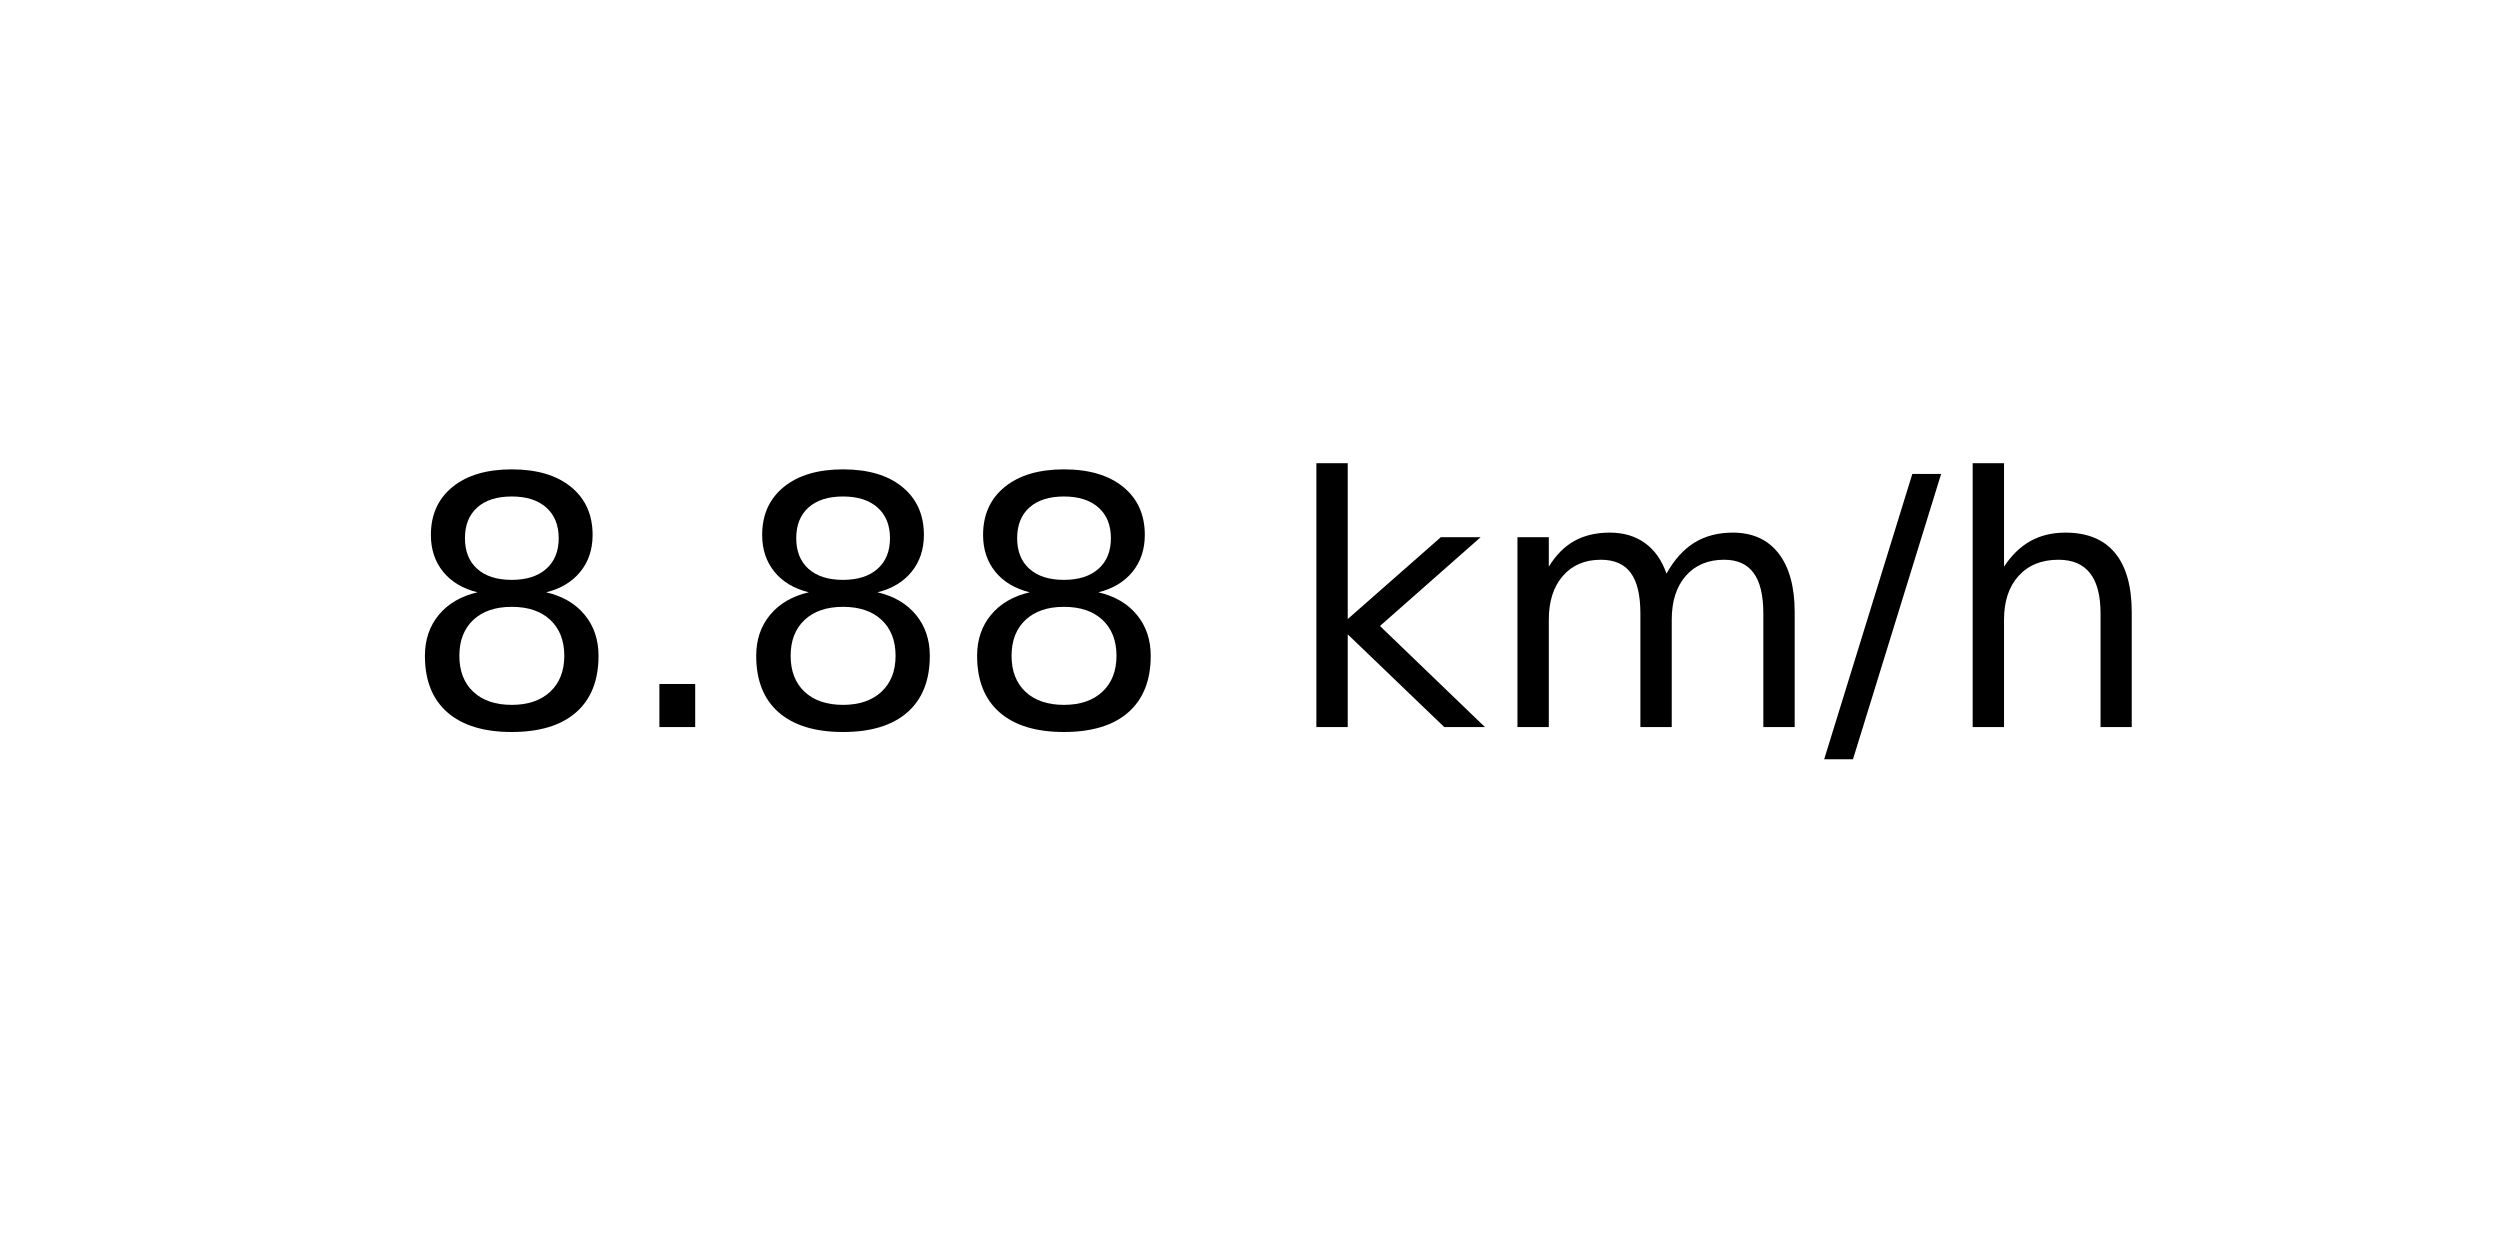
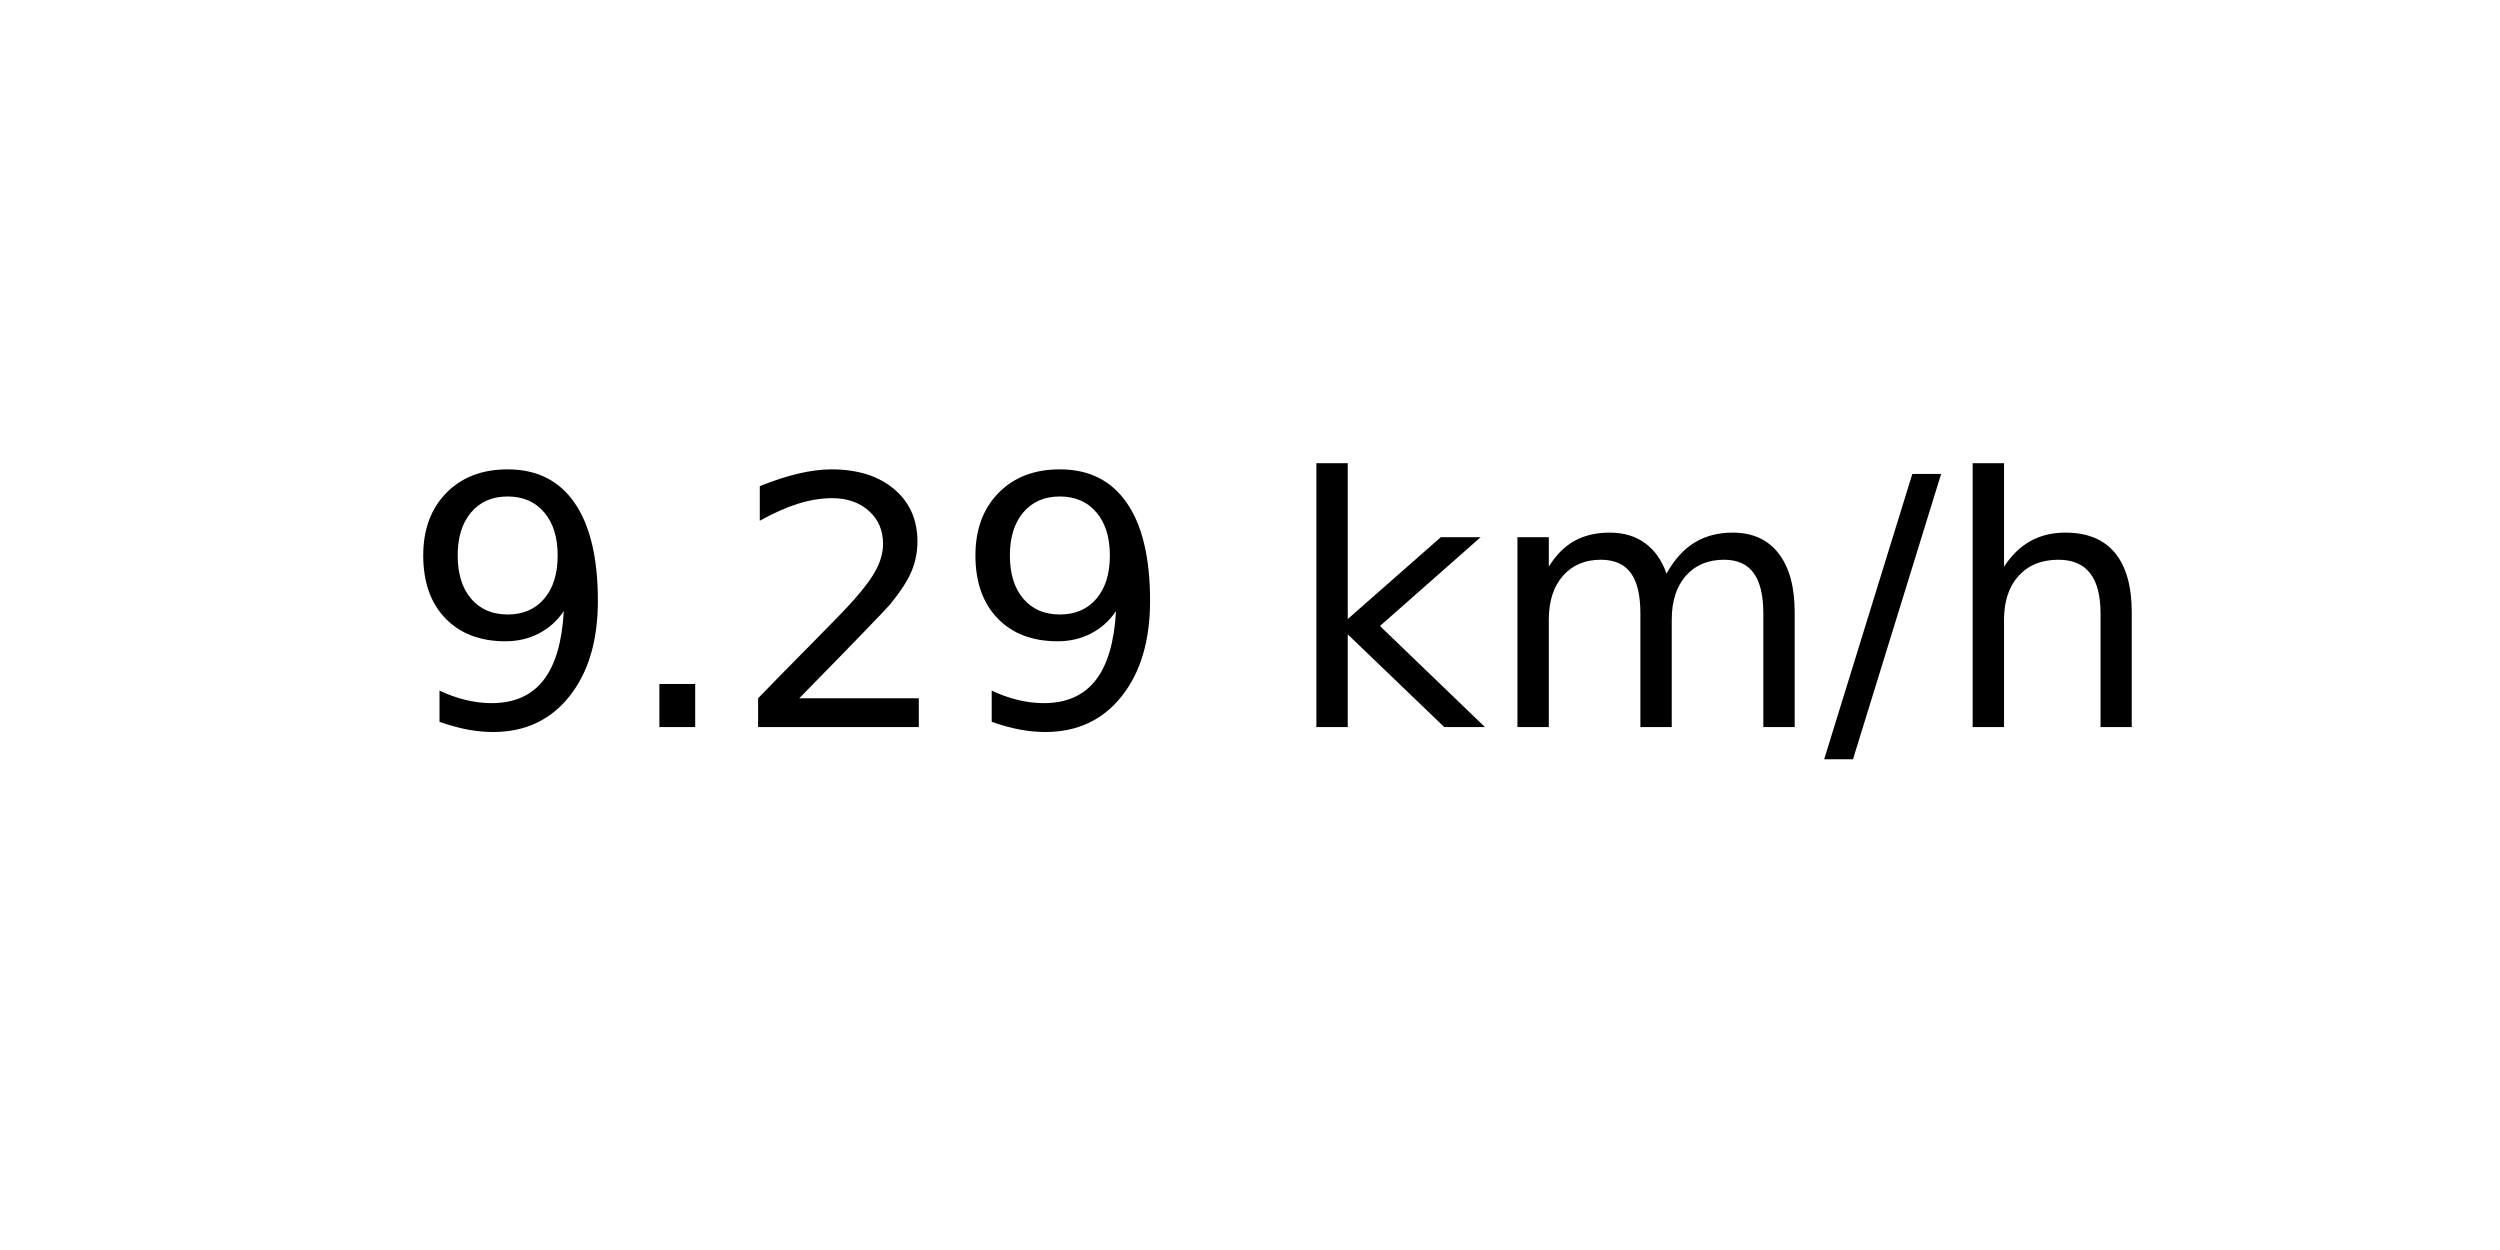
<svg xmlns="http://www.w3.org/2000/svg" xmlns:xlink="http://www.w3.org/1999/xlink" width="72pt" height="36pt" viewBox="0 0 72 36" version="1.1">
  <defs>
    <style type="text/css">*{stroke-linejoin: round; stroke-linecap: butt}</style>
  </defs>
  <g id="figure_1">
    <g id="axes_1">
      <g id="text_1">
        <g transform="translate(11.55937 20.93937) scale(0.1 -0.1)">
          <defs>
-             <path id="DejaVuSans-38" d="M 2034 2216  Q 1584 2216 1326 1975  Q 1069 1734 1069 1313  Q 1069 891 1326 650  Q 1584 409 2034 409  Q 2484 409 2743 651  Q 3003 894 3003 1313  Q 3003 1734 2745 1975  Q 2488 2216 2034 2216  z M 1403 2484  Q 997 2584 770 2862  Q 544 3141 544 3541  Q 544 4100 942 4425  Q 1341 4750 2034 4750  Q 2731 4750 3128 4425  Q 3525 4100 3525 3541  Q 3525 3141 3298 2862  Q 3072 2584 2669 2484  Q 3125 2378 3379 2068  Q 3634 1759 3634 1313  Q 3634 634 3220 271  Q 2806 -91 2034 -91  Q 1263 -91 848 271  Q 434 634 434 1313  Q 434 1759 690 2068  Q 947 2378 1403 2484  z M 1172 3481  Q 1172 3119 1398 2916  Q 1625 2713 2034 2713  Q 2441 2713 2670 2916  Q 2900 3119 2900 3481  Q 2900 3844 2670 4047  Q 2441 4250 2034 4250  Q 1625 4250 1398 4047  Q 1172 3844 1172 3481  z " transform="scale(0.015625)" />
+             <path id="DejaVuSans-39" d="M 703 97  L 703 672  Q 941 559 1184 500  Q 1428 441 1663 441  Q 2288 441 2617 861  Q 2947 1281 2994 2138  Q 2813 1869 2534 1725  Q 2256 1581 1919 1581  Q 1219 1581 811 2004  Q 403 2428 403 3163  Q 403 3881 828 4315  Q 1253 4750 1959 4750  Q 2769 4750 3195 4129  Q 3622 3509 3622 2328  Q 3622 1225 3098 567  Q 2575 -91 1691 -91  Q 1453 -91 1209 -44  Q 966 3 703 97  z M 1959 2075  Q 2384 2075 2632 2365  Q 2881 2656 2881 3163  Q 2881 3666 2632 3958  Q 2384 4250 1959 4250  Q 1534 4250 1286 3958  Q 1038 3666 1038 3163  Q 1038 2656 1286 2365  Q 1534 2075 1959 2075  z " transform="scale(0.015625)" />
            <path id="DejaVuSans-2e" d="M 684 794  L 1344 794  L 1344 0  L 684 0  L 684 794  z " transform="scale(0.015625)" />
+             <path id="DejaVuSans-32" d="M 1228 531  L 3431 531  L 3431 0  L 469 0  L 469 531  Q 828 903 1448 1529  Q 2069 2156 2228 2338  Q 2531 2678 2651 2914  Q 2772 3150 2772 3378  Q 2772 3750 2511 3984  Q 2250 4219 1831 4219  Q 1534 4219 1204 4116  Q 875 4013 500 3803  L 500 4441  Q 881 4594 1212 4672  Q 1544 4750 1819 4750  Q 2544 4750 2975 4387  Q 3406 4025 3406 3419  Q 3406 3131 3298 2873  Q 3191 2616 2906 2266  Q 2828 2175 2409 1742  Q 1991 1309 1228 531  z " transform="scale(0.015625)" />
            <path id="DejaVuSans-20" transform="scale(0.015625)" />
            <path id="DejaVuSans-6b" d="M 581 4863  L 1159 4863  L 1159 1991  L 2875 3500  L 3609 3500  L 1753 1863  L 3688 0  L 2938 0  L 1159 1709  L 1159 0  L 581 0  L 581 4863  z " transform="scale(0.015625)" />
            <path id="DejaVuSans-6d" d="M 3328 2828  Q 3544 3216 3844 3400  Q 4144 3584 4550 3584  Q 5097 3584 5394 3201  Q 5691 2819 5691 2113  L 5691 0  L 5113 0  L 5113 2094  Q 5113 2597 4934 2840  Q 4756 3084 4391 3084  Q 3944 3084 3684 2787  Q 3425 2491 3425 1978  L 3425 0  L 2847 0  L 2847 2094  Q 2847 2600 2669 2842  Q 2491 3084 2119 3084  Q 1678 3084 1418 2786  Q 1159 2488 1159 1978  L 1159 0  L 581 0  L 581 3500  L 1159 3500  L 1159 2956  Q 1356 3278 1631 3431  Q 1906 3584 2284 3584  Q 2666 3584 2933 3390  Q 3200 3197 3328 2828  z " transform="scale(0.015625)" />
            <path id="DejaVuSans-2f" d="M 1625 4666  L 2156 4666  L 531 -594  L 0 -594  L 1625 4666  z " transform="scale(0.015625)" />
            <path id="DejaVuSans-68" d="M 3513 2113  L 3513 0  L 2938 0  L 2938 2094  Q 2938 2591 2744 2837  Q 2550 3084 2163 3084  Q 1697 3084 1428 2787  Q 1159 2491 1159 1978  L 1159 0  L 581 0  L 581 4863  L 1159 4863  L 1159 2956  Q 1366 3272 1645 3428  Q 1925 3584 2291 3584  Q 2894 3584 3203 3211  Q 3513 2838 3513 2113  z " transform="scale(0.015625)" />
          </defs>
-           <use xlink:href="#DejaVuSans-38" />
+           <use xlink:href="#DejaVuSans-39" />
          <use xlink:href="#DejaVuSans-2e" x="63.623" />
-           <use xlink:href="#DejaVuSans-38" x="95.41" />
-           <use xlink:href="#DejaVuSans-38" x="159.033" />
+           <use xlink:href="#DejaVuSans-32" x="95.41" />
+           <use xlink:href="#DejaVuSans-39" x="159.033" />
          <use xlink:href="#DejaVuSans-20" x="222.656" />
          <use xlink:href="#DejaVuSans-6b" x="254.443" />
          <use xlink:href="#DejaVuSans-6d" x="312.354" />
          <use xlink:href="#DejaVuSans-2f" x="409.766" />
          <use xlink:href="#DejaVuSans-68" x="443.457" />
        </g>
      </g>
    </g>
  </g>
</svg>
